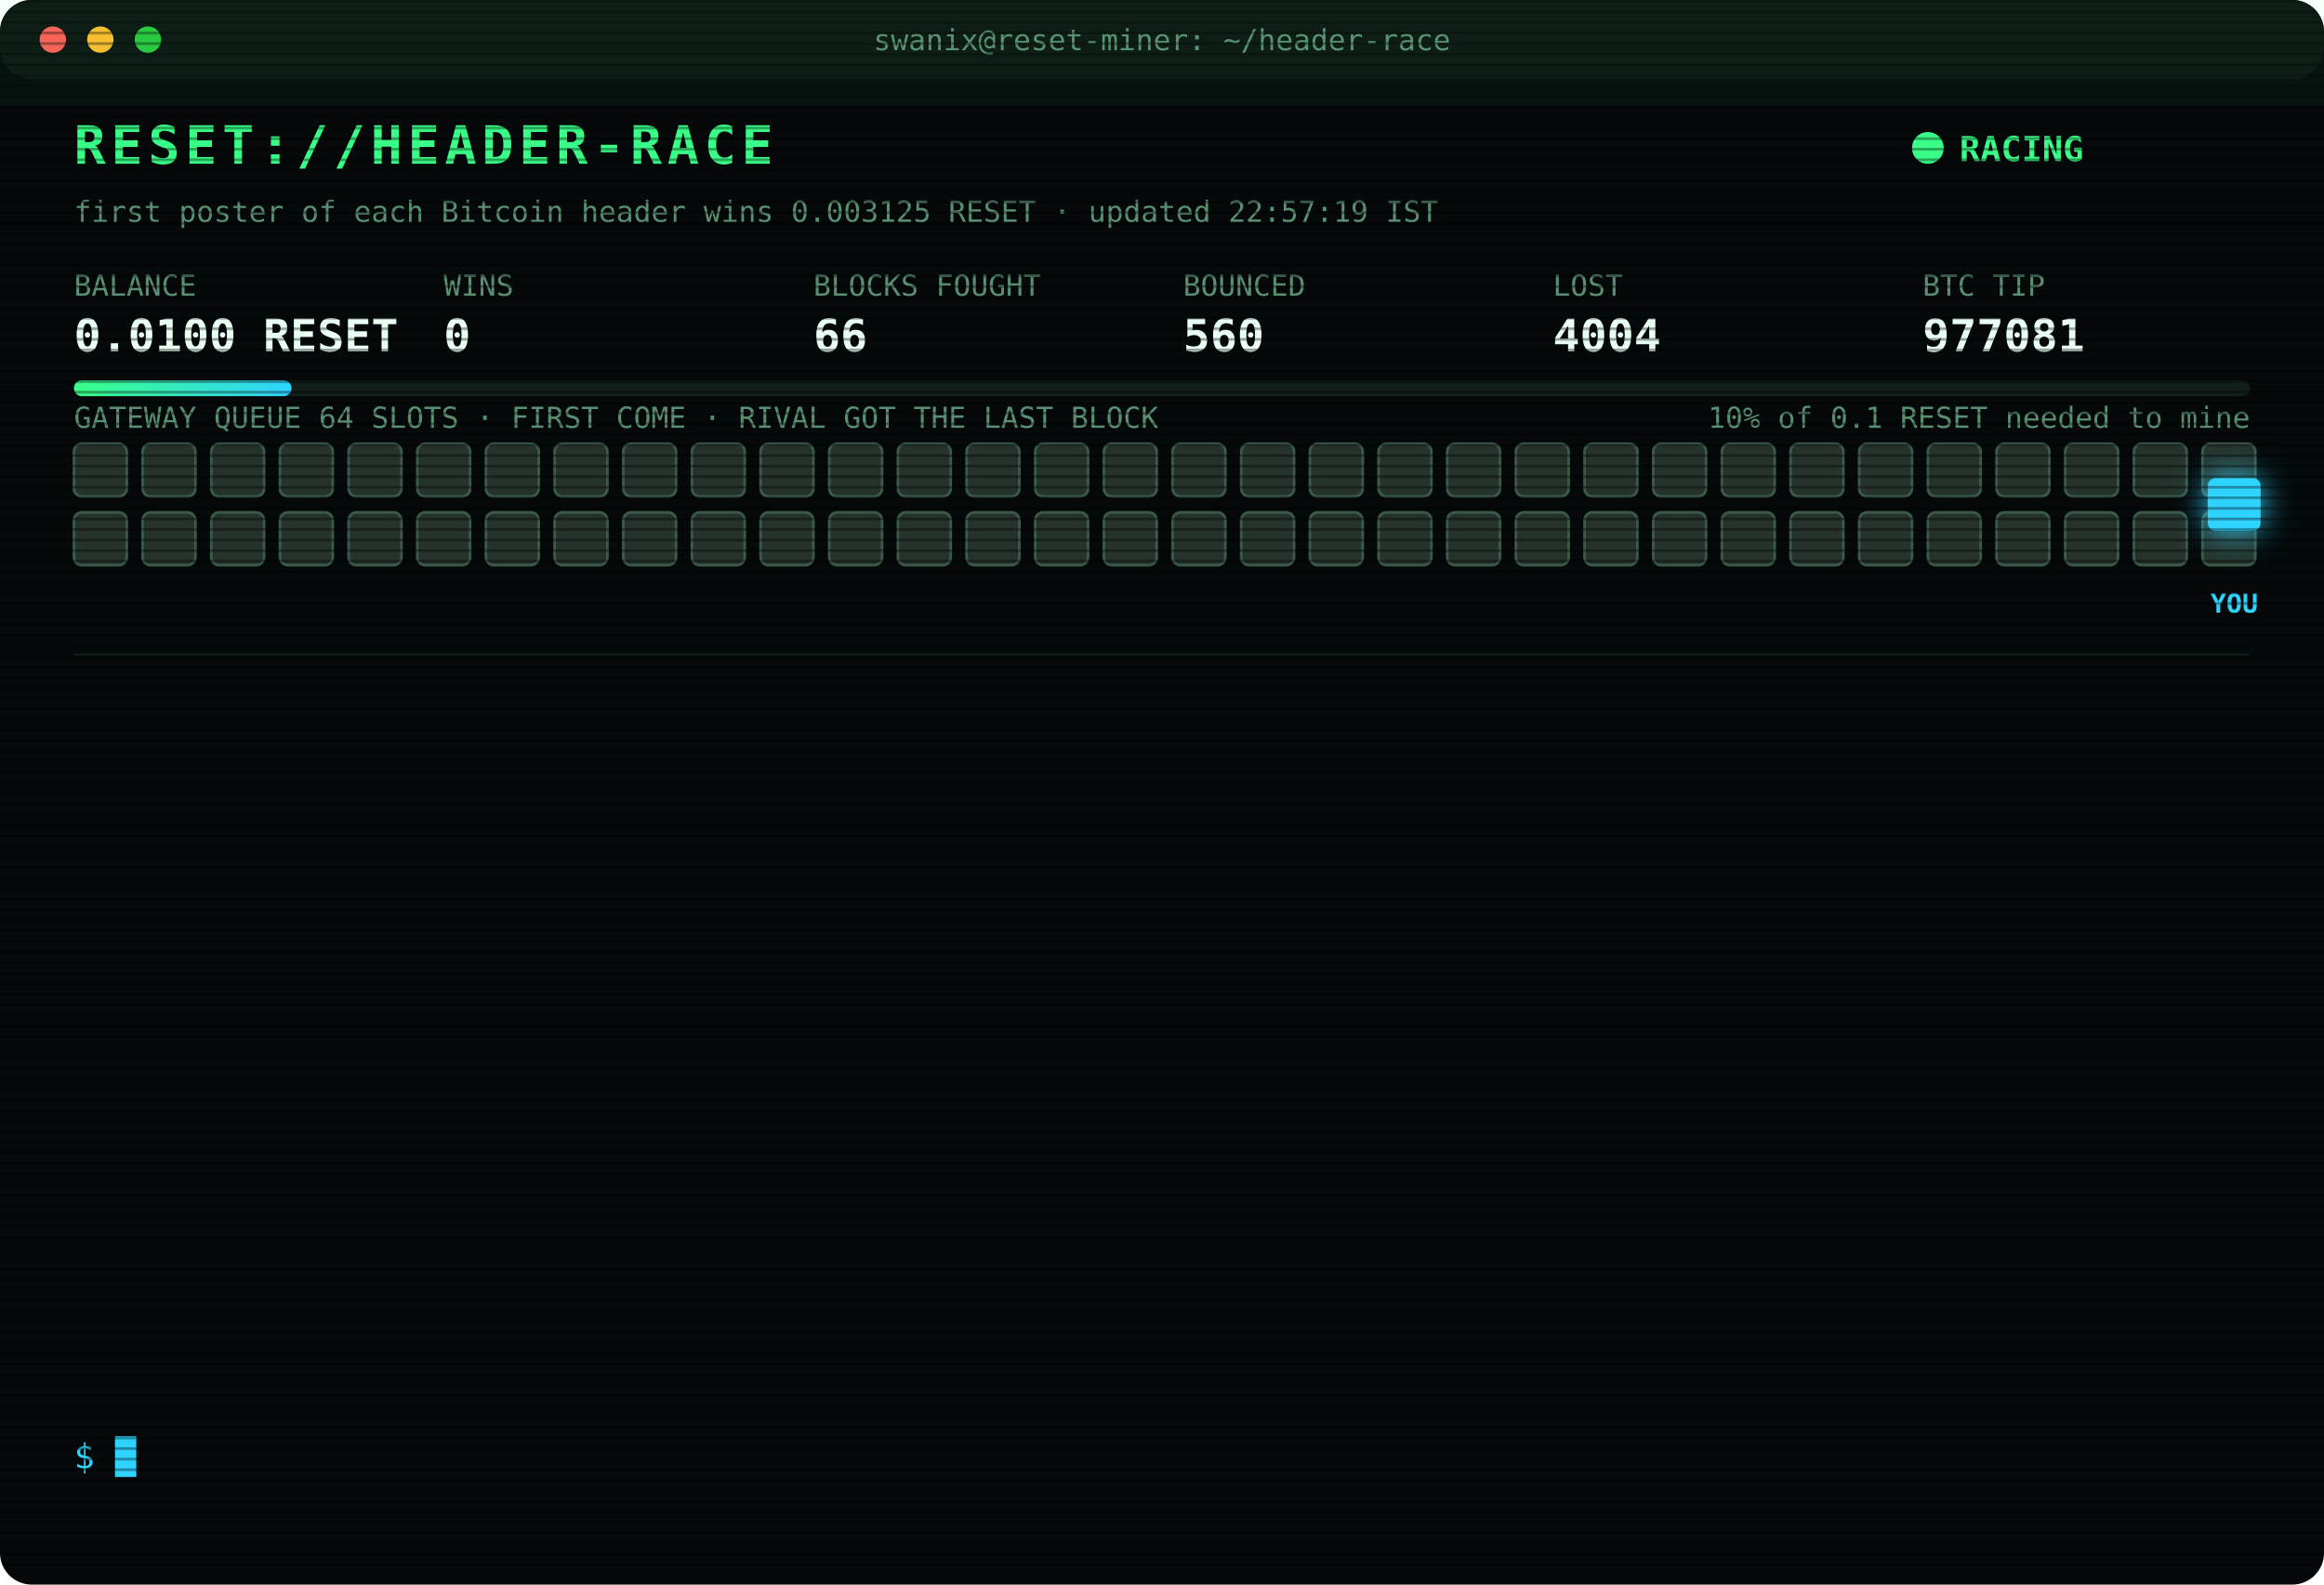
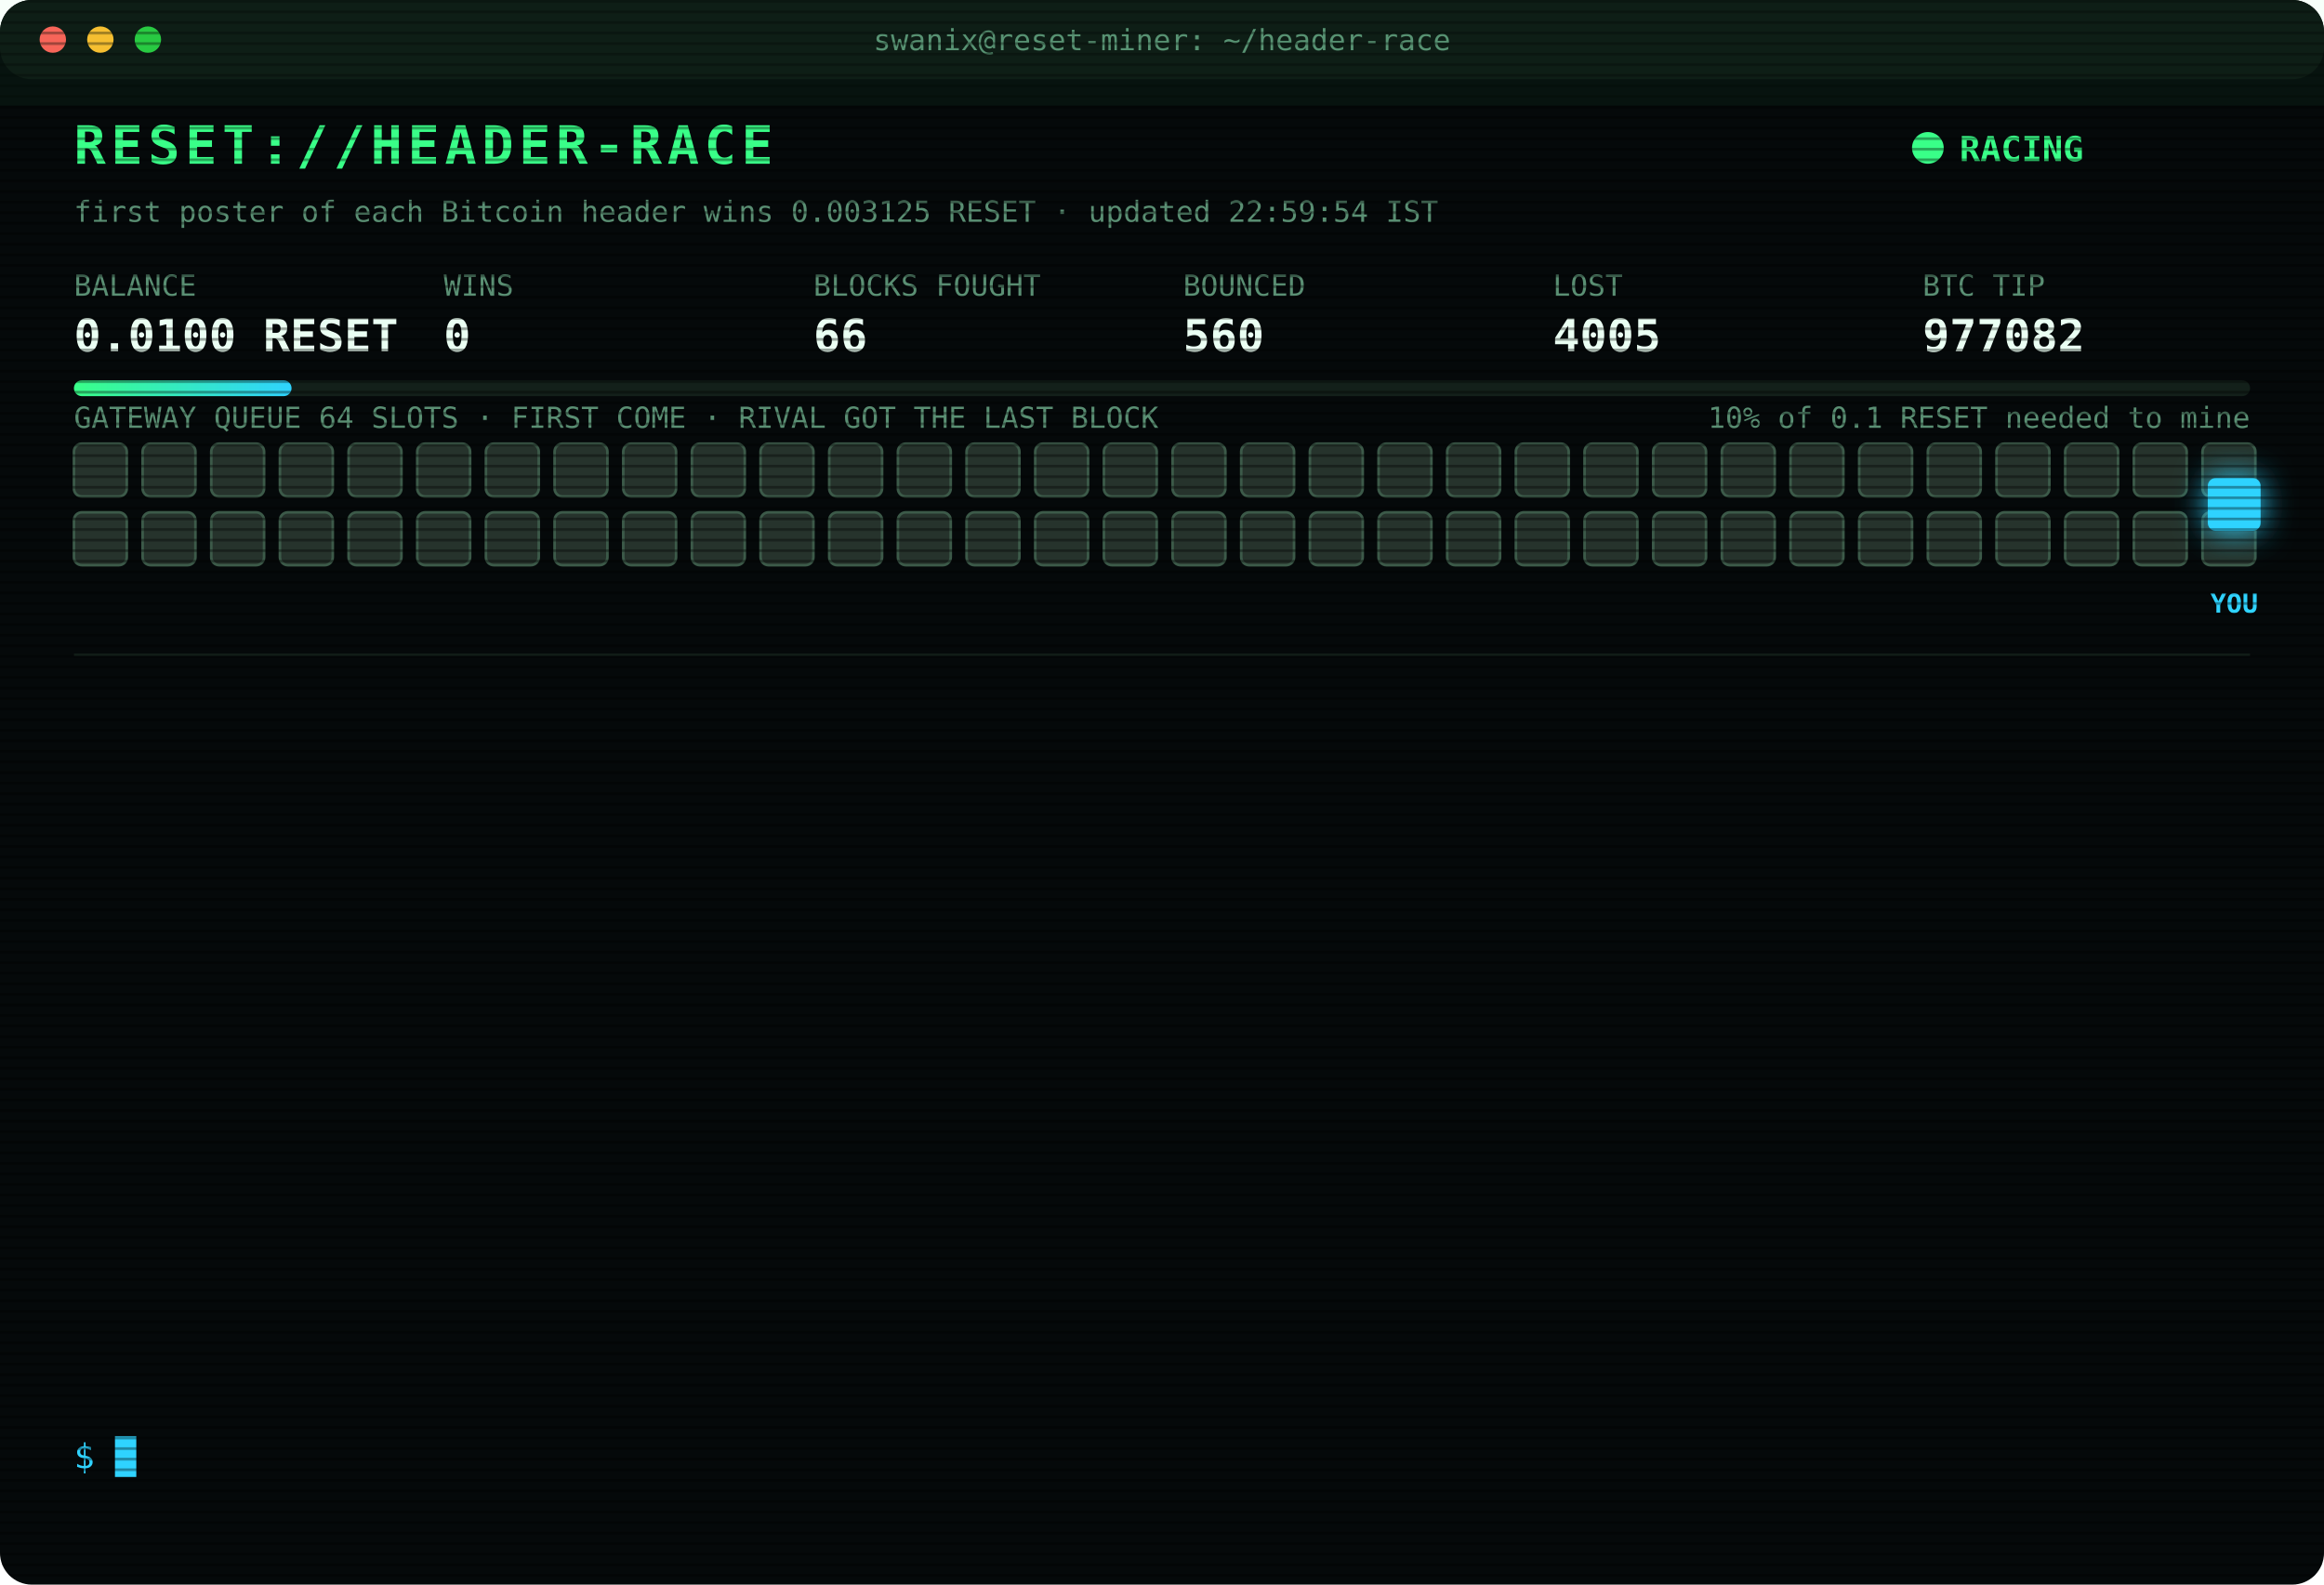
<svg xmlns="http://www.w3.org/2000/svg" width="880" height="600" viewBox="0 0 880 600" font-family="ui-monospace,SFMono-Regular,Menlo,Consolas,monospace">
  <style>
text{font-size:13px;fill:#7CFFB2}
.title{font-size:20px;font-weight:700;fill:#39FF88;letter-spacing:2px;animation:glitch 3s infinite steps(1)}
.sub{fill:#2fd3ff}.k{fill:#5a8f73;font-size:11px}.v{font-size:17px;font-weight:700;fill:#eafff3}
.ts{fill:#3f6b56}.boot{fill:#2fd3ff}.dim{fill:#5a8f73}.bad{fill:#ff4d6d}.warn{fill:#ffd23f}.mag{fill:#ff5cf0}.win{fill:#39FF88;font-weight:700}
.tag{font-size:10px;fill:#2fd3ff;font-weight:700}
.rival{fill:#26332c;stroke:#3c5a49;animation:jam 1.2s infinite alternate}
.idle{fill:#141c18;stroke:#22302a;animation:breathe 4s infinite}
.me{fill:#2fd3ff;filter:drop-shadow(0 0 6px #2fd3ff)}
.hover{animation:nudge 1.1s infinite ease-in-out}.bounce{animation:kick 1.4s infinite}
.ln{opacity:0;animation:in .4s forwards}
.cur{animation:blink 1s infinite steps(1)}
.scan{animation:scan 6s infinite linear}
.led{animation:blink 1.4s infinite}
@keyframes in{from{opacity:0;transform:translateX(-6px)}to{opacity:1;transform:none}}
@keyframes blink{50%{opacity:0}}
@keyframes jam{to{fill:#33463b}}
@keyframes breathe{50%{opacity:.4}}
@keyframes nudge{50%{transform:translateX(-10px)}}
@keyframes kick{0%,100%{transform:none}30%{transform:translateX(-14px)}55%{transform:translateX(10px) translateY(-6px)}}
@keyframes glitch{0%,92%{transform:none}93%{transform:translateX(2px);fill:#ff4d6d}95%{transform:translateX(-2px);fill:#2fd3ff}97%{transform:none}}
@keyframes scan{from{transform:translateY(-40px)}to{transform:translateY(600px)}}
</style>
  <defs>
    <pattern id="sl" width="4" height="4" patternUnits="userSpaceOnUse">
      <rect width="4" height="1" fill="#000" opacity=".35" />
    </pattern>
    <linearGradient id="bar">
      <stop offset="0" stop-color="#39FF88" />
      <stop offset="1" stop-color="#2fd3ff" />
    </linearGradient>
  </defs>
  <rect width="880" height="600" rx="12" fill="#05090a" />
  <rect width="880" height="30" rx="12" fill="#0d1512" />
  <circle cx="20" cy="15" r="5" fill="#ff5f57" />
  <circle cx="38" cy="15" r="5" fill="#febc2e" />
  <circle cx="56" cy="15" r="5" fill="#28c840" />
  <text x="440" y="19" text-anchor="middle" class="k">swanix@reset-miner: ~/header-race</text>
  <text x="28" y="62" class="title">RESET://HEADER-RACE</text>
  <circle class="led" cx="730" cy="56" r="6" fill="#39FF88" />
  <text x="742" y="61" class="win">RACING</text>
-   <text x="28" y="84" class="k">first poster of each Bitcoin header wins 0.003125 RESET · updated 22:57:19 IST</text>
+   <text x="28" y="84" class="k">first poster of each Bitcoin header wins 0.003125 RESET · updated 22:59:54 IST</text>
  <text x="28" y="112" class="k">BALANCE</text>
  <text x="28" y="133" class="v">0.0100 RESET</text>
  <text x="168" y="112" class="k">WINS</text>
  <text x="168" y="133" class="v">0</text>
  <text x="308" y="112" class="k">BLOCKS FOUGHT</text>
  <text x="308" y="133" class="v">66</text>
  <text x="448" y="112" class="k">BOUNCED</text>
  <text x="448" y="133" class="v">560</text>
  <text x="588" y="112" class="k">LOST</text>
-   <text x="588" y="133" class="v">4004</text>
+   <text x="588" y="133" class="v">4005</text>
  <text x="728" y="112" class="k">BTC TIP</text>
-   <text x="728" y="133" class="v">977081</text>
+   <text x="728" y="133" class="v">977082</text>
  <rect x="28" y="144" width="824" height="6" rx="3" fill="#13201a" />
  <rect x="28" y="144" width="82.4" height="6" rx="3" fill="url(#bar)" />
  <text x="852" y="162" text-anchor="end" class="k">10% of 0.1 RESET needed to mine</text>
  <text x="28" y="162" class="k">GATEWAY QUEUE 64 SLOTS · FIRST COME · RIVAL GOT THE LAST BLOCK</text>
  <rect class="rival" x="28" y="168" width="20" height="20" rx="3" style="animation-delay:0.00s" />
  <rect class="rival" x="54" y="168" width="20" height="20" rx="3" style="animation-delay:0.05s" />
  <rect class="rival" x="80" y="168" width="20" height="20" rx="3" style="animation-delay:0.10s" />
  <rect class="rival" x="106" y="168" width="20" height="20" rx="3" style="animation-delay:0.15s" />
  <rect class="rival" x="132" y="168" width="20" height="20" rx="3" style="animation-delay:0.20s" />
  <rect class="rival" x="158" y="168" width="20" height="20" rx="3" style="animation-delay:0.25s" />
  <rect class="rival" x="184" y="168" width="20" height="20" rx="3" style="animation-delay:0.30s" />
  <rect class="rival" x="210" y="168" width="20" height="20" rx="3" style="animation-delay:0.35s" />
  <rect class="rival" x="236" y="168" width="20" height="20" rx="3" style="animation-delay:0.40s" />
  <rect class="rival" x="262" y="168" width="20" height="20" rx="3" style="animation-delay:0.45s" />
  <rect class="rival" x="288" y="168" width="20" height="20" rx="3" style="animation-delay:0.50s" />
  <rect class="rival" x="314" y="168" width="20" height="20" rx="3" style="animation-delay:0.55s" />
  <rect class="rival" x="340" y="168" width="20" height="20" rx="3" style="animation-delay:0.60s" />
  <rect class="rival" x="366" y="168" width="20" height="20" rx="3" style="animation-delay:0.65s" />
  <rect class="rival" x="392" y="168" width="20" height="20" rx="3" style="animation-delay:0.70s" />
  <rect class="rival" x="418" y="168" width="20" height="20" rx="3" style="animation-delay:0.75s" />
  <rect class="rival" x="444" y="168" width="20" height="20" rx="3" style="animation-delay:0.80s" />
  <rect class="rival" x="470" y="168" width="20" height="20" rx="3" style="animation-delay:0.85s" />
  <rect class="rival" x="496" y="168" width="20" height="20" rx="3" style="animation-delay:0.90s" />
  <rect class="rival" x="522" y="168" width="20" height="20" rx="3" style="animation-delay:0.95s" />
  <rect class="rival" x="548" y="168" width="20" height="20" rx="3" style="animation-delay:1.00s" />
  <rect class="rival" x="574" y="168" width="20" height="20" rx="3" style="animation-delay:1.05s" />
  <rect class="rival" x="600" y="168" width="20" height="20" rx="3" style="animation-delay:1.10s" />
  <rect class="rival" x="626" y="168" width="20" height="20" rx="3" style="animation-delay:1.15s" />
  <rect class="rival" x="652" y="168" width="20" height="20" rx="3" style="animation-delay:1.20s" />
  <rect class="rival" x="678" y="168" width="20" height="20" rx="3" style="animation-delay:1.25s" />
  <rect class="rival" x="704" y="168" width="20" height="20" rx="3" style="animation-delay:1.30s" />
  <rect class="rival" x="730" y="168" width="20" height="20" rx="3" style="animation-delay:1.35s" />
  <rect class="rival" x="756" y="168" width="20" height="20" rx="3" style="animation-delay:1.40s" />
  <rect class="rival" x="782" y="168" width="20" height="20" rx="3" style="animation-delay:1.45s" />
  <rect class="rival" x="808" y="168" width="20" height="20" rx="3" style="animation-delay:1.50s" />
  <rect class="rival" x="834" y="168" width="20" height="20" rx="3" style="animation-delay:1.55s" />
  <rect class="rival" x="28" y="194" width="20" height="20" rx="3" style="animation-delay:1.60s" />
  <rect class="rival" x="54" y="194" width="20" height="20" rx="3" style="animation-delay:1.65s" />
  <rect class="rival" x="80" y="194" width="20" height="20" rx="3" style="animation-delay:1.70s" />
  <rect class="rival" x="106" y="194" width="20" height="20" rx="3" style="animation-delay:1.75s" />
  <rect class="rival" x="132" y="194" width="20" height="20" rx="3" style="animation-delay:1.80s" />
  <rect class="rival" x="158" y="194" width="20" height="20" rx="3" style="animation-delay:1.85s" />
  <rect class="rival" x="184" y="194" width="20" height="20" rx="3" style="animation-delay:1.90s" />
  <rect class="rival" x="210" y="194" width="20" height="20" rx="3" style="animation-delay:1.95s" />
  <rect class="rival" x="236" y="194" width="20" height="20" rx="3" style="animation-delay:2.00s" />
  <rect class="rival" x="262" y="194" width="20" height="20" rx="3" style="animation-delay:2.05s" />
  <rect class="rival" x="288" y="194" width="20" height="20" rx="3" style="animation-delay:2.10s" />
  <rect class="rival" x="314" y="194" width="20" height="20" rx="3" style="animation-delay:2.15s" />
  <rect class="rival" x="340" y="194" width="20" height="20" rx="3" style="animation-delay:2.20s" />
  <rect class="rival" x="366" y="194" width="20" height="20" rx="3" style="animation-delay:2.25s" />
  <rect class="rival" x="392" y="194" width="20" height="20" rx="3" style="animation-delay:2.30s" />
  <rect class="rival" x="418" y="194" width="20" height="20" rx="3" style="animation-delay:2.35s" />
  <rect class="rival" x="444" y="194" width="20" height="20" rx="3" style="animation-delay:2.40s" />
  <rect class="rival" x="470" y="194" width="20" height="20" rx="3" style="animation-delay:2.45s" />
  <rect class="rival" x="496" y="194" width="20" height="20" rx="3" style="animation-delay:2.50s" />
  <rect class="rival" x="522" y="194" width="20" height="20" rx="3" style="animation-delay:2.55s" />
  <rect class="rival" x="548" y="194" width="20" height="20" rx="3" style="animation-delay:2.60s" />
  <rect class="rival" x="574" y="194" width="20" height="20" rx="3" style="animation-delay:2.65s" />
  <rect class="rival" x="600" y="194" width="20" height="20" rx="3" style="animation-delay:2.70s" />
  <rect class="rival" x="626" y="194" width="20" height="20" rx="3" style="animation-delay:2.75s" />
  <rect class="rival" x="652" y="194" width="20" height="20" rx="3" style="animation-delay:2.80s" />
  <rect class="rival" x="678" y="194" width="20" height="20" rx="3" style="animation-delay:2.85s" />
  <rect class="rival" x="704" y="194" width="20" height="20" rx="3" style="animation-delay:2.90s" />
  <rect class="rival" x="730" y="194" width="20" height="20" rx="3" style="animation-delay:2.95s" />
  <rect class="rival" x="756" y="194" width="20" height="20" rx="3" style="animation-delay:3.00s" />
  <rect class="rival" x="782" y="194" width="20" height="20" rx="3" style="animation-delay:3.05s" />
  <rect class="rival" x="808" y="194" width="20" height="20" rx="3" style="animation-delay:3.10s" />
  <rect class="rival" x="834" y="194" width="20" height="20" rx="3" style="animation-delay:3.15s" />
  <g class="hover">
    <rect class="me" x="836" y="181" width="20" height="20" rx="3" />
    <text class="tag" x="846" y="232" text-anchor="middle">YOU</text>
  </g>
  <line x1="28" x2="852" y1="248" y2="248" stroke="#13201a" />
  <g class="ln" style="animation-delay:0.40s">
-     <text x="28" y="270" class="ts">21:19:55</text>
-     <text x="104" y="270" class="bad">[LOST] #977069 taken by a rival miner</text>
+     <text x="28" y="270" class="ts">21:21:34</text>
+     <text x="104" y="270" class="bad">[LOST] #977070 taken by a rival miner</text>
  </g>
  <g class="ln" style="animation-delay:0.65s">
-     <text x="28" y="292" class="ts">21:21:34</text>
-     <text x="104" y="292" class="bad">[LOST] #977070 taken by a rival miner</text>
+     <text x="28" y="292" class="ts">21:21:47</text>
+     <text x="104" y="292" class="bad">[LOST] #977071 taken by a rival miner</text>
  </g>
  <g class="ln" style="animation-delay:0.90s">
-     <text x="28" y="314" class="ts">21:21:47</text>
-     <text x="104" y="314" class="bad">[LOST] #977071 taken by a rival miner</text>
+     <text x="28" y="314" class="ts">21:48:50</text>
+     <text x="104" y="314" class="bad">[LOST] #977072 taken by a rival miner</text>
  </g>
  <g class="ln" style="animation-delay:1.15s">
-     <text x="28" y="336" class="ts">21:48:50</text>
-     <text x="104" y="336" class="bad">[LOST] #977072 taken by a rival miner</text>
+     <text x="28" y="336" class="ts">21:49:34</text>
+     <text x="104" y="336" class="bad">[LOST] #977073 taken by a rival miner</text>
  </g>
  <g class="ln" style="animation-delay:1.40s">
-     <text x="28" y="358" class="ts">21:49:34</text>
-     <text x="104" y="358" class="bad">[LOST] #977073 taken by a rival miner</text>
+     <text x="28" y="358" class="ts">21:53:21</text>
+     <text x="104" y="358" class="bad">[LOST] #977074 taken by a rival miner</text>
  </g>
  <g class="ln" style="animation-delay:1.65s">
-     <text x="28" y="380" class="ts">21:53:21</text>
-     <text x="104" y="380" class="bad">[LOST] #977074 taken by a rival miner</text>
+     <text x="28" y="380" class="ts">22:08:32</text>
+     <text x="104" y="380" class="bad">[LOST] #977075 taken by a rival miner</text>
  </g>
  <g class="ln" style="animation-delay:1.90s">
-     <text x="28" y="402" class="ts">22:08:32</text>
-     <text x="104" y="402" class="bad">[LOST] #977075 taken by a rival miner</text>
+     <text x="28" y="402" class="ts">22:19:02</text>
+     <text x="104" y="402" class="bad">[LOST] #977076 taken by a rival miner</text>
  </g>
  <g class="ln" style="animation-delay:2.15s">
-     <text x="28" y="424" class="ts">22:19:02</text>
-     <text x="104" y="424" class="bad">[LOST] #977076 taken by a rival miner</text>
+     <text x="28" y="424" class="ts">22:30:19</text>
+     <text x="104" y="424" class="bad">[LOST] #977077 taken by a rival miner</text>
  </g>
  <g class="ln" style="animation-delay:2.40s">
-     <text x="28" y="446" class="ts">22:30:19</text>
-     <text x="104" y="446" class="bad">[LOST] #977077 taken by a rival miner</text>
+     <text x="28" y="446" class="ts">22:36:51</text>
+     <text x="104" y="446" class="bad">[LOST] #977078 taken by a rival miner</text>
  </g>
  <g class="ln" style="animation-delay:2.65s">
-     <text x="28" y="468" class="ts">22:36:51</text>
-     <text x="104" y="468" class="bad">[LOST] #977078 taken by a rival miner</text>
+     <text x="28" y="468" class="ts">22:39:11</text>
+     <text x="104" y="468" class="bad">[LOST] #977079 taken by a rival miner</text>
  </g>
  <g class="ln" style="animation-delay:2.90s">
-     <text x="28" y="490" class="ts">22:39:11</text>
-     <text x="104" y="490" class="bad">[LOST] #977079 taken by a rival miner</text>
+     <text x="28" y="490" class="ts">22:52:51</text>
+     <text x="104" y="490" class="bad">[LOST] #977080 taken by a rival miner</text>
  </g>
  <g class="ln" style="animation-delay:3.15s">
-     <text x="28" y="512" class="ts">22:52:51</text>
-     <text x="104" y="512" class="bad">[LOST] #977080 taken by a rival miner</text>
+     <text x="28" y="512" class="ts">22:57:19</text>
+     <text x="104" y="512" class="bad">[LOST] #977081 taken by a rival miner</text>
  </g>
  <g class="ln" style="animation-delay:3.40s">
-     <text x="28" y="534" class="ts">22:57:19</text>
-     <text x="104" y="534" class="bad">[LOST] #977081 taken by a rival miner</text>
+     <text x="28" y="534" class="ts">22:59:54</text>
+     <text x="104" y="534" class="bad">[LOST] #977082 taken by a rival miner</text>
  </g>
  <text x="28" y="556" class="sub">$ <tspan class="cur">█</tspan>
  </text>
  <rect width="880" height="600" rx="12" fill="url(#sl)" pointer-events="none" />
  <rect class="scan" width="880" height="40" fill="#39FF88" opacity=".04" />
</svg>
